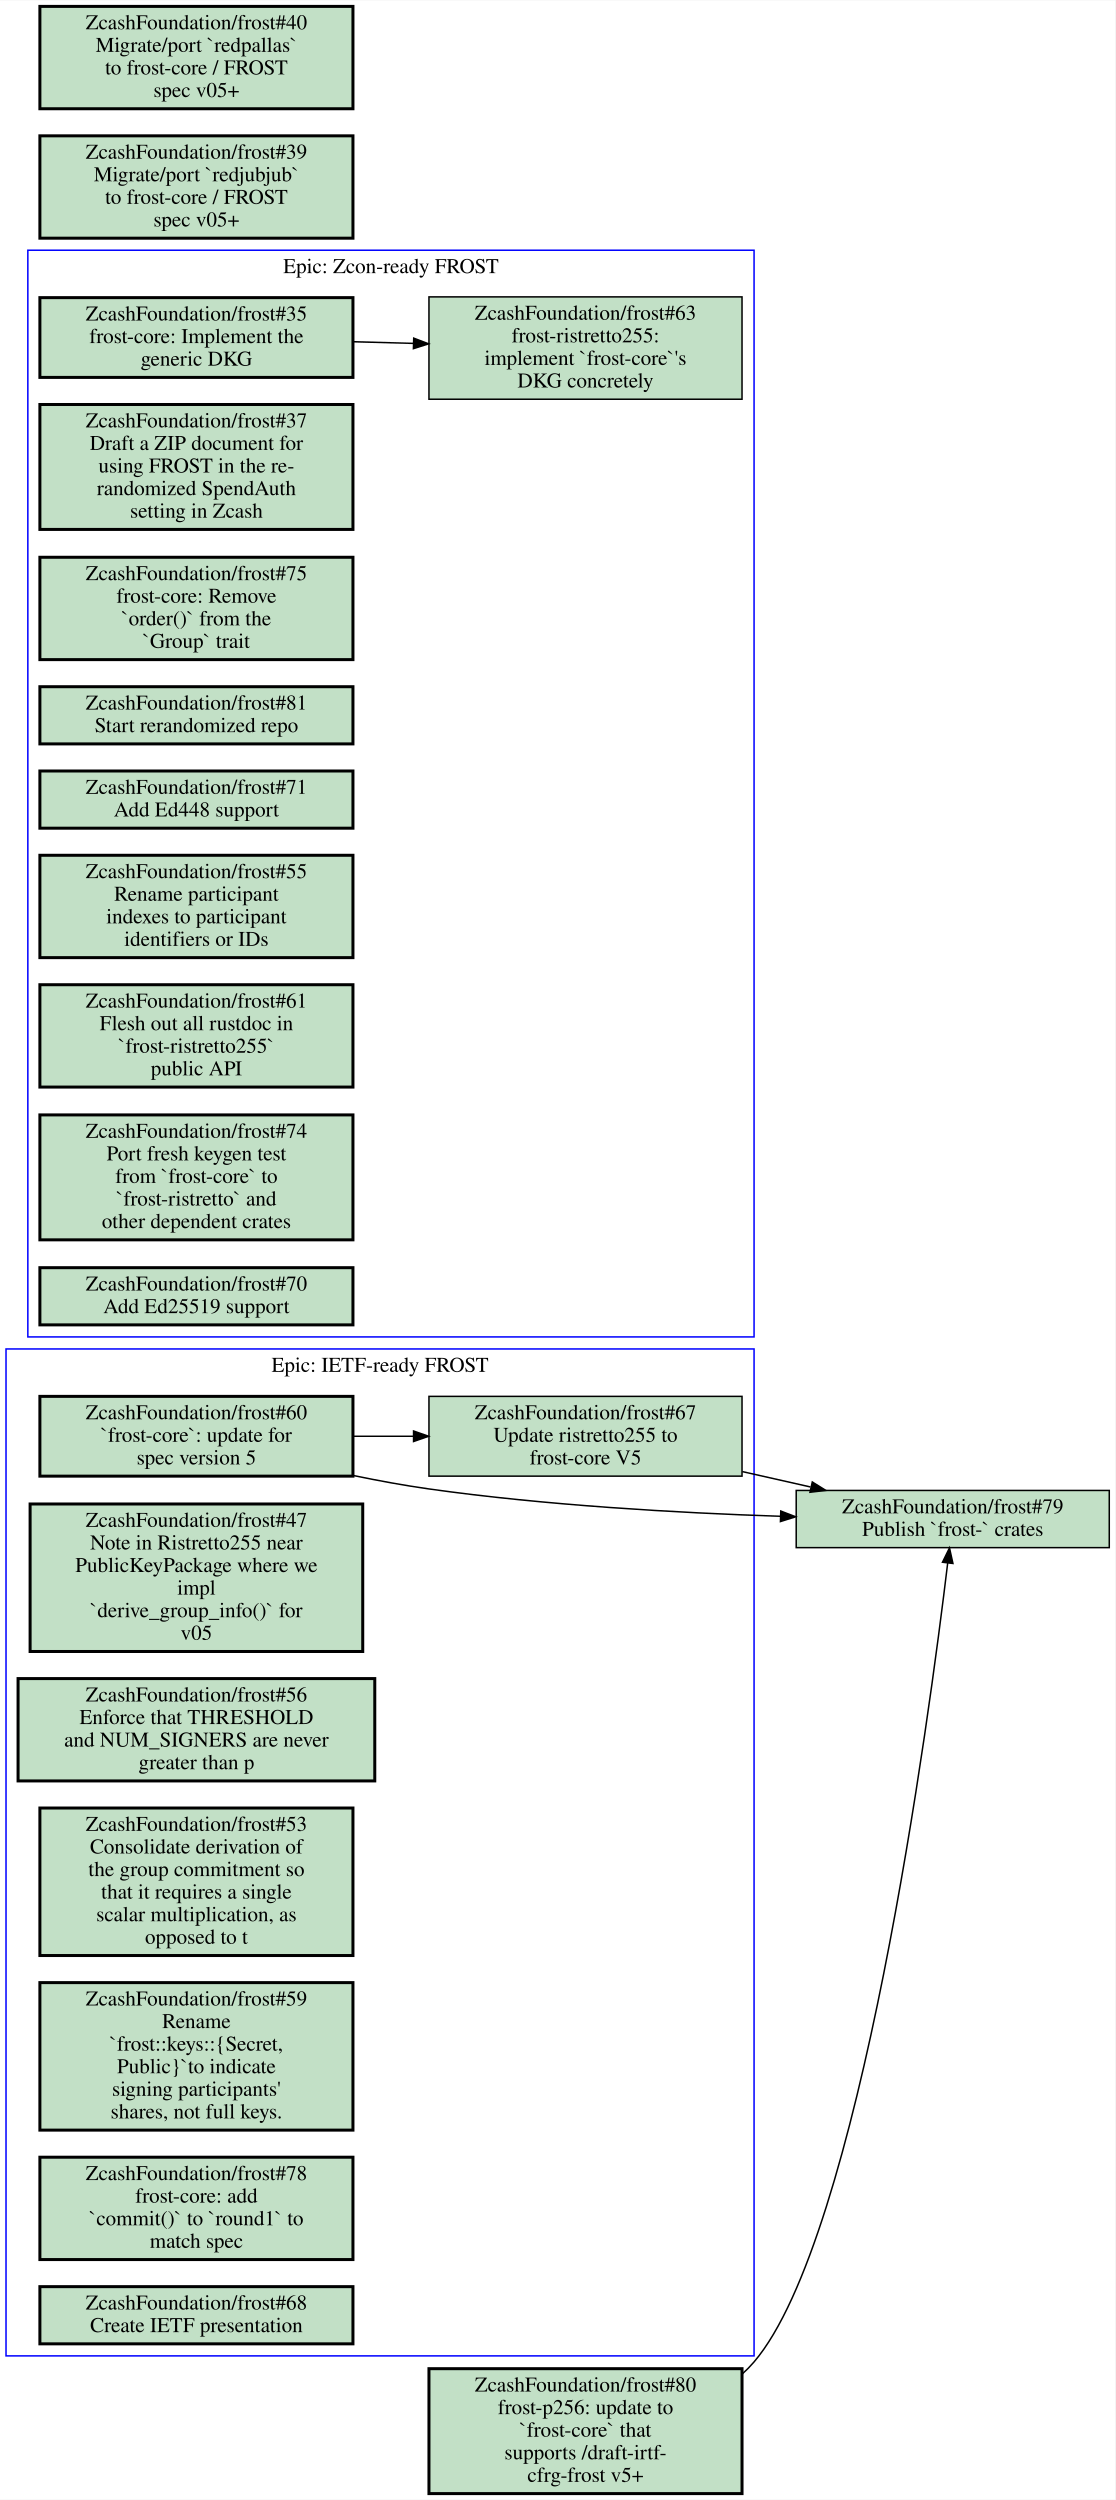
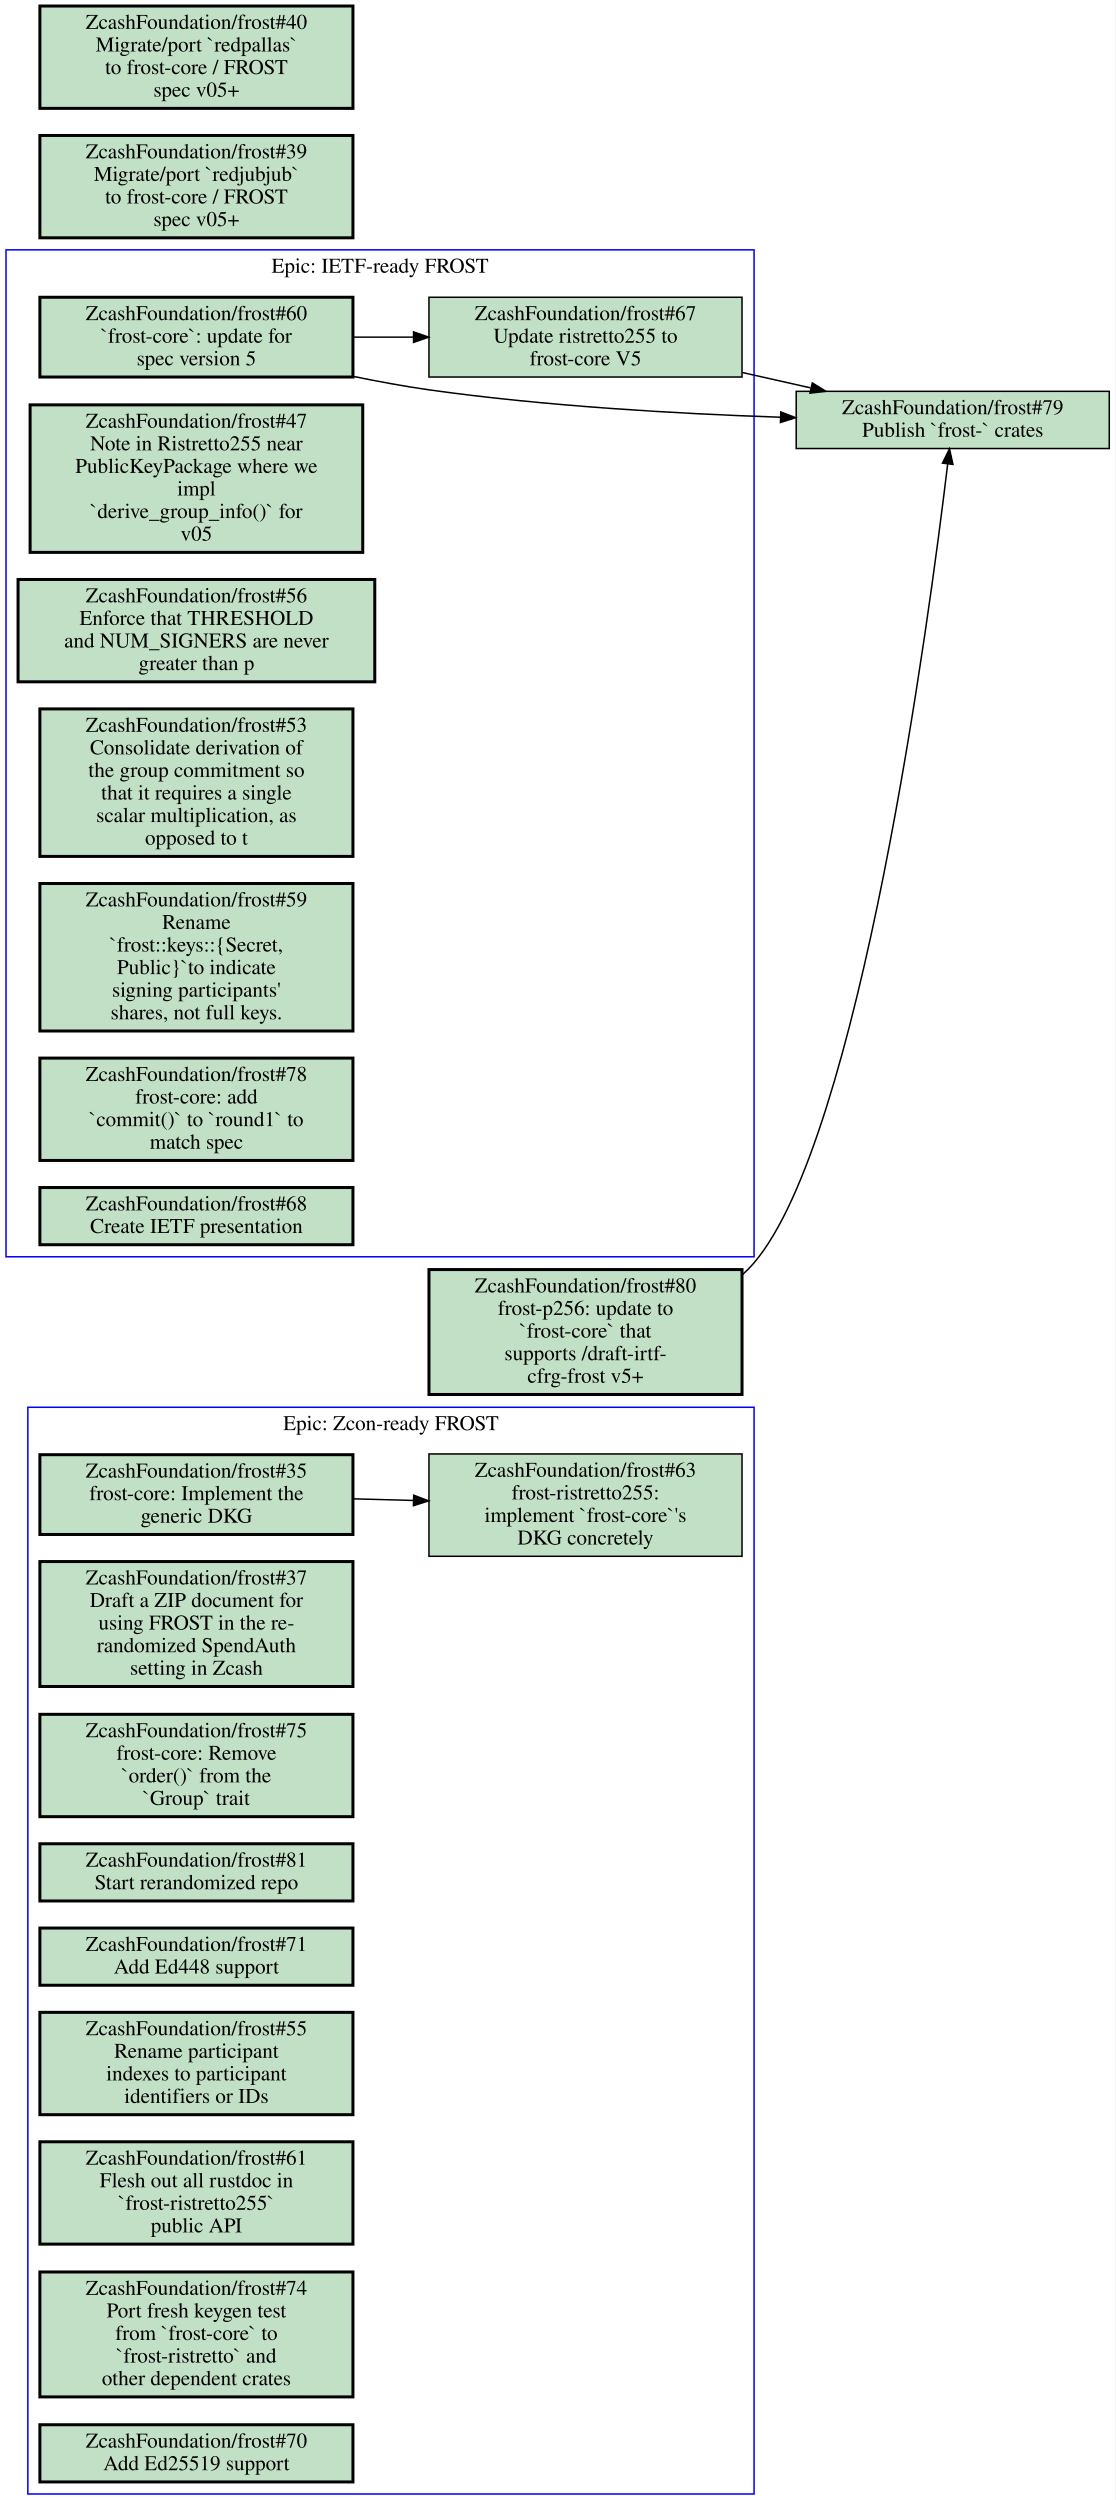
- <svg xmlns="http://www.w3.org/2000/svg" xmlns:xlink="http://www.w3.org/1999/xlink" width="741pt" height="1661pt" viewBox="0.00 0.00 741.00 1660.50">
-   <g id="graph0" class="graph" transform="scale(1 1) rotate(0) translate(4 1656.5)">
-     <polygon fill="#ffffff" stroke="transparent" points="-4,4 -4,-1656.5 737,-1656.5 737,4 -4,4" />
+ <svg xmlns="http://www.w3.org/2000/svg" xmlns:xlink="http://www.w3.org/1999/xlink" width="741pt" height="1661pt" viewBox="0.00 0.00 741.00 1661.00">
+   <g id="graph0" class="graph" transform="scale(1 1) rotate(0) translate(4 1657)">
+     <polygon fill="#ffffff" stroke="transparent" points="-4,4 -4,-1657 737,-1657 737,4 -4,4" />
    <g id="clust1" class="cluster">
-       <polygon fill="none" stroke="#0000ff" points="14.5,-768.5 14.5,-1490.5 497,-1490.5 497,-768.5 14.5,-768.5" />
-       <text text-anchor="middle" x="255.75" y="-1475.3" font-family="Times,serif" font-size="14.00" fill="#000000">Epic: Zcon-ready FROST</text>
+       <polygon fill="none" stroke="#0000ff" points="0,-822 0,-1491 497,-1491 497,-822 0,-822" />
+       <text text-anchor="middle" x="248.5" y="-1475.8" font-family="Times,serif" font-size="14.00" fill="#000000">Epic: IETF-ready FROST</text>
    </g>
    <g id="clust2" class="cluster">
-       <polygon fill="none" stroke="#0000ff" points="0,-91.5 0,-760.5 497,-760.5 497,-91.5 0,-91.5" />
-       <text text-anchor="middle" x="248.5" y="-745.3" font-family="Times,serif" font-size="14.00" fill="#000000">Epic: IETF-ready FROST</text>
+       <polygon fill="none" stroke="#0000ff" points="14.5,0 14.5,-722 497,-722 497,0 14.5,0" />
+       <text text-anchor="middle" x="255.75" y="-706.8" font-family="Times,serif" font-size="14.00" fill="#000000">Epic: Zcon-ready FROST</text>
    </g>
    <g id="node1" class="node open">
      <g id="a_node1">
-         <a xlink:href="https://github.com/ZcashFoundation/frost/issues/35" xlink:title="ZcashFoundation/frost#35&#10;frost-core: Implement the&#10;generic DKG" target="_blank">
-           <polygon fill="#c2e0c6" stroke="#000000" stroke-width="2" points="230.5,-1459 22.5,-1459 22.5,-1406 230.5,-1406 230.5,-1459" />
-           <text text-anchor="middle" x="126.5" y="-1443.8" font-family="Times,serif" font-size="14.00" fill="#000000">ZcashFoundation/frost#35</text>
-           <text text-anchor="middle" x="126.5" y="-1428.8" font-family="Times,serif" font-size="14.00" fill="#000000">frost-core: Implement the</text>
-           <text text-anchor="middle" x="126.5" y="-1413.8" font-family="Times,serif" font-size="14.00" fill="#000000">generic DKG</text>
+         <a xlink:href="https://github.com/ZcashFoundation/frost/issues/60" xlink:title="ZcashFoundation/frost#60&#10;`frost-core`: update for&#10;spec version 5" target="_blank">
+           <polygon fill="#c2e0c6" stroke="#000000" stroke-width="2" points="230.5,-1459.5 22.5,-1459.5 22.5,-1406.5 230.5,-1406.5 230.5,-1459.5" />
+           <text text-anchor="middle" x="126.5" y="-1444.3" font-family="Times,serif" font-size="14.00" fill="#000000">ZcashFoundation/frost#60</text>
+           <text text-anchor="middle" x="126.5" y="-1429.3" font-family="Times,serif" font-size="14.00" fill="#000000">`frost-core`: update for</text>
+           <text text-anchor="middle" x="126.5" y="-1414.3" font-family="Times,serif" font-size="14.00" fill="#000000">spec version 5</text>
        </a>
      </g>
    </g>
    <g id="node2" class="node open">
      <g id="a_node2">
-         <a xlink:href="https://github.com/ZcashFoundation/frost/issues/63" xlink:title="ZcashFoundation/frost#63&#10;frost-ristretto255:&#10;implement `frost-core`'s&#10;DKG concretely" target="_blank">
-           <polygon fill="#c2e0c6" stroke="#000000" points="489,-1459.5 281,-1459.5 281,-1391.5 489,-1391.5 489,-1459.5" />
-           <text text-anchor="middle" x="385" y="-1444.3" font-family="Times,serif" font-size="14.00" fill="#000000">ZcashFoundation/frost#63</text>
-           <text text-anchor="middle" x="385" y="-1429.3" font-family="Times,serif" font-size="14.00" fill="#000000">frost-ristretto255:</text>
-           <text text-anchor="middle" x="385" y="-1414.3" font-family="Times,serif" font-size="14.00" fill="#000000">implement `frost-core`'s</text>
-           <text text-anchor="middle" x="385" y="-1399.3" font-family="Times,serif" font-size="14.00" fill="#000000">DKG concretely</text>
+         <a xlink:href="https://github.com/ZcashFoundation/frost/issues/67" xlink:title="ZcashFoundation/frost#67&#10;Update ristretto255 to&#10;frost-core V5" target="_blank">
+           <polygon fill="#c2e0c6" stroke="#000000" points="489,-1459.5 281,-1459.5 281,-1406.5 489,-1406.5 489,-1459.5" />
+           <text text-anchor="middle" x="385" y="-1444.3" font-family="Times,serif" font-size="14.00" fill="#000000">ZcashFoundation/frost#67</text>
+           <text text-anchor="middle" x="385" y="-1429.3" font-family="Times,serif" font-size="14.00" fill="#000000">Update ristretto255 to</text>
+           <text text-anchor="middle" x="385" y="-1414.3" font-family="Times,serif" font-size="14.00" fill="#000000">frost-core V5</text>
        </a>
      </g>
    </g>
    <g id="edge1" class="edge">
-       <path fill="none" stroke="#000000" d="M230.52,-1429.7C243.72,-1429.3 257.27,-1429 270.62,-1428.6" />
-       <polygon fill="#000000" stroke="#000000" points="270.878,-1432.094 280.77,-1428.3 270.671,-1425.097 270.878,-1432.094" />
-     </g>
-     <g id="node3" class="node open">
-       <g id="a_node3">
-         <a xlink:href="https://github.com/ZcashFoundation/frost/issues/37" xlink:title="ZcashFoundation/frost#37&#10;Draft a ZIP document for&#10;using FROST in the re-&#10;randomized SpendAuth&#10;setting in Zcash" target="_blank">
-           <polygon fill="#c2e0c6" stroke="#000000" stroke-width="2" points="230.5,-1388 22.5,-1388 22.5,-1305 230.5,-1305 230.5,-1388" />
-           <text text-anchor="middle" x="126.5" y="-1372.8" font-family="Times,serif" font-size="14.00" fill="#000000">ZcashFoundation/frost#37</text>
-           <text text-anchor="middle" x="126.5" y="-1357.8" font-family="Times,serif" font-size="14.00" fill="#000000">Draft a ZIP document for</text>
-           <text text-anchor="middle" x="126.5" y="-1342.8" font-family="Times,serif" font-size="14.00" fill="#000000">using FROST in the re-</text>
-           <text text-anchor="middle" x="126.5" y="-1327.8" font-family="Times,serif" font-size="14.00" fill="#000000">randomized SpendAuth</text>
-           <text text-anchor="middle" x="126.5" y="-1312.8" font-family="Times,serif" font-size="14.00" fill="#000000">setting in Zcash</text>
-         </a>
-       </g>
-     </g>
-     <g id="node4" class="node open">
-       <g id="a_node4">
-         <a xlink:href="https://github.com/ZcashFoundation/frost/issues/75" xlink:title="ZcashFoundation/frost#75&#10;frost-core: Remove&#10;`order()` from the&#10;`Group` trait" target="_blank">
-           <polygon fill="#c2e0c6" stroke="#000000" stroke-width="2" points="230.5,-1286.5 22.5,-1286.5 22.5,-1218.5 230.5,-1218.5 230.5,-1286.5" />
-           <text text-anchor="middle" x="126.5" y="-1271.3" font-family="Times,serif" font-size="14.00" fill="#000000">ZcashFoundation/frost#75</text>
-           <text text-anchor="middle" x="126.5" y="-1256.3" font-family="Times,serif" font-size="14.00" fill="#000000">frost-core: Remove</text>
-           <text text-anchor="middle" x="126.5" y="-1241.3" font-family="Times,serif" font-size="14.00" fill="#000000">`order()` from the</text>
-           <text text-anchor="middle" x="126.5" y="-1226.3" font-family="Times,serif" font-size="14.00" fill="#000000">`Group` trait</text>
-         </a>
-       </g>
-     </g>
-     <g id="node5" class="node open">
-       <g id="a_node5">
-         <a xlink:href="https://github.com/ZcashFoundation/frost/issues/81" xlink:title="ZcashFoundation/frost#81&#10;Start rerandomized repo" target="_blank">
-           <polygon fill="#c2e0c6" stroke="#000000" stroke-width="2" points="230.5,-1200.5 22.5,-1200.5 22.5,-1162.5 230.5,-1162.5 230.5,-1200.5" />
-           <text text-anchor="middle" x="126.5" y="-1185.3" font-family="Times,serif" font-size="14.00" fill="#000000">ZcashFoundation/frost#81</text>
-           <text text-anchor="middle" x="126.5" y="-1170.3" font-family="Times,serif" font-size="14.00" fill="#000000">Start rerandomized repo</text>
-         </a>
-       </g>
-     </g>
-     <g id="node6" class="node open">
-       <g id="a_node6">
-         <a xlink:href="https://github.com/ZcashFoundation/frost/issues/71" xlink:title="ZcashFoundation/frost#71&#10;Add Ed448 support" target="_blank">
-           <polygon fill="#c2e0c6" stroke="#000000" stroke-width="2" points="230.5,-1144.5 22.5,-1144.5 22.5,-1106.5 230.5,-1106.5 230.5,-1144.5" />
-           <text text-anchor="middle" x="126.5" y="-1129.3" font-family="Times,serif" font-size="14.00" fill="#000000">ZcashFoundation/frost#71</text>
-           <text text-anchor="middle" x="126.5" y="-1114.3" font-family="Times,serif" font-size="14.00" fill="#000000">Add Ed448 support</text>
-         </a>
-       </g>
-     </g>
-     <g id="node7" class="node open">
-       <g id="a_node7">
-         <a xlink:href="https://github.com/ZcashFoundation/frost/issues/55" xlink:title="ZcashFoundation/frost#55&#10;Rename participant&#10;indexes to participant&#10;identifiers or IDs" target="_blank">
-           <polygon fill="#c2e0c6" stroke="#000000" stroke-width="2" points="230.5,-1088.5 22.5,-1088.5 22.5,-1020.5 230.5,-1020.5 230.5,-1088.5" />
-           <text text-anchor="middle" x="126.5" y="-1073.3" font-family="Times,serif" font-size="14.00" fill="#000000">ZcashFoundation/frost#55</text>
-           <text text-anchor="middle" x="126.5" y="-1058.3" font-family="Times,serif" font-size="14.00" fill="#000000">Rename participant</text>
-           <text text-anchor="middle" x="126.5" y="-1043.3" font-family="Times,serif" font-size="14.00" fill="#000000">indexes to participant</text>
-           <text text-anchor="middle" x="126.5" y="-1028.3" font-family="Times,serif" font-size="14.00" fill="#000000">identifiers or IDs</text>
-         </a>
-       </g>
-     </g>
-     <g id="node8" class="node open">
-       <g id="a_node8">
-         <a xlink:href="https://github.com/ZcashFoundation/frost/issues/61" xlink:title="ZcashFoundation/frost#61&#10;Flesh out all rustdoc in&#10;`frost-ristretto255`&#10;public API" target="_blank">
-           <polygon fill="#c2e0c6" stroke="#000000" stroke-width="2" points="230.5,-1002.5 22.5,-1002.5 22.5,-934.5 230.5,-934.5 230.5,-1002.5" />
-           <text text-anchor="middle" x="126.5" y="-987.3" font-family="Times,serif" font-size="14.00" fill="#000000">ZcashFoundation/frost#61</text>
-           <text text-anchor="middle" x="126.5" y="-972.3" font-family="Times,serif" font-size="14.00" fill="#000000">Flesh out all rustdoc in</text>
-           <text text-anchor="middle" x="126.5" y="-957.3" font-family="Times,serif" font-size="14.00" fill="#000000">`frost-ristretto255`</text>
-           <text text-anchor="middle" x="126.5" y="-942.3" font-family="Times,serif" font-size="14.00" fill="#000000">public API</text>
-         </a>
-       </g>
-     </g>
-     <g id="node9" class="node open">
-       <g id="a_node9">
-         <a xlink:href="https://github.com/ZcashFoundation/frost/issues/74" xlink:title="ZcashFoundation/frost#74&#10;Port fresh keygen test&#10;from `frost-core` to&#10;`frost-ristretto` and&#10;other dependent crates" target="_blank">
-           <polygon fill="#c2e0c6" stroke="#000000" stroke-width="2" points="230.5,-916 22.5,-916 22.5,-833 230.5,-833 230.5,-916" />
-           <text text-anchor="middle" x="126.5" y="-900.8" font-family="Times,serif" font-size="14.00" fill="#000000">ZcashFoundation/frost#74</text>
-           <text text-anchor="middle" x="126.5" y="-885.8" font-family="Times,serif" font-size="14.00" fill="#000000">Port fresh keygen test</text>
-           <text text-anchor="middle" x="126.5" y="-870.8" font-family="Times,serif" font-size="14.00" fill="#000000">from `frost-core` to</text>
-           <text text-anchor="middle" x="126.5" y="-855.8" font-family="Times,serif" font-size="14.00" fill="#000000">`frost-ristretto` and</text>
-           <text text-anchor="middle" x="126.5" y="-840.8" font-family="Times,serif" font-size="14.00" fill="#000000">other dependent crates</text>
-         </a>
-       </g>
-     </g>
-     <g id="node10" class="node open">
-       <g id="a_node10">
-         <a xlink:href="https://github.com/ZcashFoundation/frost/issues/70" xlink:title="ZcashFoundation/frost#70&#10;Add Ed25519 support" target="_blank">
-           <polygon fill="#c2e0c6" stroke="#000000" stroke-width="2" points="230.5,-814.5 22.5,-814.5 22.5,-776.5 230.5,-776.5 230.5,-814.5" />
-           <text text-anchor="middle" x="126.5" y="-799.3" font-family="Times,serif" font-size="14.00" fill="#000000">ZcashFoundation/frost#70</text>
-           <text text-anchor="middle" x="126.5" y="-784.3" font-family="Times,serif" font-size="14.00" fill="#000000">Add Ed25519 support</text>
-         </a>
-       </g>
-     </g>
-     <g id="node11" class="node open">
-       <g id="a_node11">
-         <a xlink:href="https://github.com/ZcashFoundation/frost/issues/60" xlink:title="ZcashFoundation/frost#60&#10;`frost-core`: update for&#10;spec version 5" target="_blank">
-           <polygon fill="#c2e0c6" stroke="#000000" stroke-width="2" points="230.5,-729 22.5,-729 22.5,-676 230.5,-676 230.5,-729" />
-           <text text-anchor="middle" x="126.5" y="-713.8" font-family="Times,serif" font-size="14.00" fill="#000000">ZcashFoundation/frost#60</text>
-           <text text-anchor="middle" x="126.5" y="-698.8" font-family="Times,serif" font-size="14.00" fill="#000000">`frost-core`: update for</text>
-           <text text-anchor="middle" x="126.5" y="-683.8" font-family="Times,serif" font-size="14.00" fill="#000000">spec version 5</text>
-         </a>
-       </g>
-     </g>
-     <g id="node12" class="node open">
-       <g id="a_node12">
-         <a xlink:href="https://github.com/ZcashFoundation/frost/issues/67" xlink:title="ZcashFoundation/frost#67&#10;Update ristretto255 to&#10;frost-core V5" target="_blank">
-           <polygon fill="#c2e0c6" stroke="#000000" points="489,-729 281,-729 281,-676 489,-676 489,-729" />
-           <text text-anchor="middle" x="385" y="-713.8" font-family="Times,serif" font-size="14.00" fill="#000000">ZcashFoundation/frost#67</text>
-           <text text-anchor="middle" x="385" y="-698.8" font-family="Times,serif" font-size="14.00" fill="#000000">Update ristretto255 to</text>
-           <text text-anchor="middle" x="385" y="-683.8" font-family="Times,serif" font-size="14.00" fill="#000000">frost-core V5</text>
-         </a>
-       </g>
-     </g>
-     <g id="edge2" class="edge">
-       <path fill="none" stroke="#000000" d="M230.52,-702.5C243.72,-702.5 257.27,-702.5 270.62,-702.5" />
-       <polygon fill="#000000" stroke="#000000" points="270.77,-706 280.77,-702.5 270.77,-699 270.77,-706" />
+       <path fill="none" stroke="#000000" d="M230.52,-1433C243.72,-1433 257.27,-1433 270.62,-1433" />
+       <polygon fill="#000000" stroke="#000000" points="270.77,-1436.5 280.77,-1433 270.77,-1429.5 270.77,-1436.5" />
    </g>
    <g id="node19" class="node open">
      <g id="a_node19">
        <a xlink:href="https://github.com/ZcashFoundation/frost/issues/79" xlink:title="ZcashFoundation/frost#79&#10;Publish `frost-` crates" target="_blank">
-           <polygon fill="#c2e0c6" stroke="#000000" points="733,-666.5 525,-666.5 525,-628.5 733,-628.5 733,-666.5" />
-           <text text-anchor="middle" x="629" y="-651.3" font-family="Times,serif" font-size="14.00" fill="#000000">ZcashFoundation/frost#79</text>
-           <text text-anchor="middle" x="629" y="-636.3" font-family="Times,serif" font-size="14.00" fill="#000000">Publish `frost-` crates</text>
+           <polygon fill="#c2e0c6" stroke="#000000" points="733,-1397 525,-1397 525,-1359 733,-1359 733,-1397" />
+           <text text-anchor="middle" x="629" y="-1381.8" font-family="Times,serif" font-size="14.00" fill="#000000">ZcashFoundation/frost#79</text>
+           <text text-anchor="middle" x="629" y="-1366.8" font-family="Times,serif" font-size="14.00" fill="#000000">Publish `frost-` crates</text>
        </a>
      </g>
    </g>
    <g id="edge3" class="edge">
-       <path fill="none" stroke="#000000" d="M230.78,-676.42C247.49,-672.95 264.66,-669.8 281,-667.5 358.37,-656.59 446.23,-651.6 514.31,-649.33" />
-       <polygon fill="#000000" stroke="#000000" points="514.747,-652.818 524.63,-649 514.523,-645.822 514.747,-652.818" />
+       <path fill="none" stroke="#000000" d="M230.78,-1406.9C247.49,-1403.5 264.66,-1400.3 281,-1398 358.37,-1387.1 446.23,-1382.1 514.31,-1379.8" />
+       <polygon fill="#000000" stroke="#000000" points="514.736,-1383.289 524.63,-1379.5 514.533,-1376.292 514.736,-1383.289" />
    </g>
    <g id="edge4" class="edge">
-       <path fill="none" stroke="#000000" d="M489.19,-679.02C504.24,-675.62 519.65,-672.15 534.5,-668.8" />
-       <polygon fill="#000000" stroke="#000000" points="535.692,-672.119 544.68,-666.51 534.156,-665.29 535.692,-672.119" />
+       <path fill="none" stroke="#000000" d="M489.19,-1409.5C504.24,-1406.1 519.65,-1402.6 534.5,-1399.3" />
+       <polygon fill="#000000" stroke="#000000" points="535.697,-1402.618 544.68,-1397 534.154,-1395.79 535.697,-1402.618" />
+     </g>
+     <g id="node3" class="node open">
+       <g id="a_node3">
+         <a xlink:href="https://github.com/ZcashFoundation/frost/issues/47" xlink:title="ZcashFoundation/frost#47&#10;Note in Ristretto255 near&#10;PublicKeyPackage where we&#10;impl&#10;`derive_group_info()` for&#10;v05" target="_blank">
+           <polygon fill="#c2e0c6" stroke="#000000" stroke-width="2" points="237,-1388 16,-1388 16,-1290 237,-1290 237,-1388" />
+           <text text-anchor="middle" x="126.5" y="-1372.8" font-family="Times,serif" font-size="14.00" fill="#000000">ZcashFoundation/frost#47</text>
+           <text text-anchor="middle" x="126.5" y="-1357.8" font-family="Times,serif" font-size="14.00" fill="#000000">Note in Ristretto255 near</text>
+           <text text-anchor="middle" x="126.5" y="-1342.8" font-family="Times,serif" font-size="14.00" fill="#000000">PublicKeyPackage where we</text>
+           <text text-anchor="middle" x="126.5" y="-1327.8" font-family="Times,serif" font-size="14.00" fill="#000000">impl</text>
+           <text text-anchor="middle" x="126.5" y="-1312.8" font-family="Times,serif" font-size="14.00" fill="#000000">`derive_group_info()` for</text>
+           <text text-anchor="middle" x="126.5" y="-1297.8" font-family="Times,serif" font-size="14.00" fill="#000000">v05</text>
+         </a>
+       </g>
+     </g>
+     <g id="node4" class="node open">
+       <g id="a_node4">
+         <a xlink:href="https://github.com/ZcashFoundation/frost/issues/56" xlink:title="ZcashFoundation/frost#56&#10;Enforce that THRESHOLD&#10;and NUM_SIGNERS are never&#10;greater than p" target="_blank">
+           <polygon fill="#c2e0c6" stroke="#000000" stroke-width="2" points="245,-1272 8,-1272 8,-1204 245,-1204 245,-1272" />
+           <text text-anchor="middle" x="126.5" y="-1256.8" font-family="Times,serif" font-size="14.00" fill="#000000">ZcashFoundation/frost#56</text>
+           <text text-anchor="middle" x="126.5" y="-1241.8" font-family="Times,serif" font-size="14.00" fill="#000000">Enforce that THRESHOLD</text>
+           <text text-anchor="middle" x="126.5" y="-1226.8" font-family="Times,serif" font-size="14.00" fill="#000000">and NUM_SIGNERS are never</text>
+           <text text-anchor="middle" x="126.5" y="-1211.8" font-family="Times,serif" font-size="14.00" fill="#000000">greater than p</text>
+         </a>
+       </g>
+     </g>
+     <g id="node5" class="node open">
+       <g id="a_node5">
+         <a xlink:href="https://github.com/ZcashFoundation/frost/issues/53" xlink:title="ZcashFoundation/frost#53&#10;Consolidate derivation of&#10;the group commitment so&#10;that it requires a single&#10;scalar multiplication, as&#10;opposed to t" target="_blank">
+           <polygon fill="#c2e0c6" stroke="#000000" stroke-width="2" points="230.5,-1186 22.5,-1186 22.5,-1088 230.5,-1088 230.5,-1186" />
+           <text text-anchor="middle" x="126.5" y="-1170.8" font-family="Times,serif" font-size="14.00" fill="#000000">ZcashFoundation/frost#53</text>
+           <text text-anchor="middle" x="126.5" y="-1155.8" font-family="Times,serif" font-size="14.00" fill="#000000">Consolidate derivation of</text>
+           <text text-anchor="middle" x="126.5" y="-1140.8" font-family="Times,serif" font-size="14.00" fill="#000000">the group commitment so</text>
+           <text text-anchor="middle" x="126.5" y="-1125.8" font-family="Times,serif" font-size="14.00" fill="#000000">that it requires a single</text>
+           <text text-anchor="middle" x="126.5" y="-1110.8" font-family="Times,serif" font-size="14.00" fill="#000000">scalar multiplication, as</text>
+           <text text-anchor="middle" x="126.5" y="-1095.8" font-family="Times,serif" font-size="14.00" fill="#000000">opposed to t</text>
+         </a>
+       </g>
+     </g>
+     <g id="node6" class="node open">
+       <g id="a_node6">
+         <a xlink:href="https://github.com/ZcashFoundation/frost/issues/59" xlink:title="ZcashFoundation/frost#59&#10;Rename&#10;`frost::keys::{Secret,&#10;Public}`to indicate&#10;signing participants'&#10;shares, not full keys." target="_blank">
+           <polygon fill="#c2e0c6" stroke="#000000" stroke-width="2" points="230.5,-1070 22.5,-1070 22.5,-972 230.5,-972 230.5,-1070" />
+           <text text-anchor="middle" x="126.5" y="-1054.8" font-family="Times,serif" font-size="14.00" fill="#000000">ZcashFoundation/frost#59</text>
+           <text text-anchor="middle" x="126.5" y="-1039.8" font-family="Times,serif" font-size="14.00" fill="#000000">Rename</text>
+           <text text-anchor="middle" x="126.5" y="-1024.8" font-family="Times,serif" font-size="14.00" fill="#000000">`frost::keys::{Secret,</text>
+           <text text-anchor="middle" x="126.5" y="-1009.8" font-family="Times,serif" font-size="14.00" fill="#000000">Public}`to indicate</text>
+           <text text-anchor="middle" x="126.5" y="-994.8" font-family="Times,serif" font-size="14.00" fill="#000000">signing participants'</text>
+           <text text-anchor="middle" x="126.5" y="-979.8" font-family="Times,serif" font-size="14.00" fill="#000000">shares, not full keys.</text>
+         </a>
+       </g>
+     </g>
+     <g id="node7" class="node open">
+       <g id="a_node7">
+         <a xlink:href="https://github.com/ZcashFoundation/frost/issues/78" xlink:title="ZcashFoundation/frost#78&#10;frost-core: add&#10;`commit()` to `round1` to&#10;match spec" target="_blank">
+           <polygon fill="#c2e0c6" stroke="#000000" stroke-width="2" points="230.5,-954 22.5,-954 22.5,-886 230.5,-886 230.5,-954" />
+           <text text-anchor="middle" x="126.5" y="-938.8" font-family="Times,serif" font-size="14.00" fill="#000000">ZcashFoundation/frost#78</text>
+           <text text-anchor="middle" x="126.5" y="-923.8" font-family="Times,serif" font-size="14.00" fill="#000000">frost-core: add</text>
+           <text text-anchor="middle" x="126.5" y="-908.8" font-family="Times,serif" font-size="14.00" fill="#000000">`commit()` to `round1` to</text>
+           <text text-anchor="middle" x="126.5" y="-893.8" font-family="Times,serif" font-size="14.00" fill="#000000">match spec</text>
+         </a>
+       </g>
+     </g>
+     <g id="node8" class="node open">
+       <g id="a_node8">
+         <a xlink:href="https://github.com/ZcashFoundation/frost/issues/68" xlink:title="ZcashFoundation/frost#68&#10;Create IETF presentation" target="_blank">
+           <polygon fill="#c2e0c6" stroke="#000000" stroke-width="2" points="230.5,-868 22.5,-868 22.5,-830 230.5,-830 230.5,-868" />
+           <text text-anchor="middle" x="126.5" y="-852.8" font-family="Times,serif" font-size="14.00" fill="#000000">ZcashFoundation/frost#68</text>
+           <text text-anchor="middle" x="126.5" y="-837.8" font-family="Times,serif" font-size="14.00" fill="#000000">Create IETF presentation</text>
+         </a>
+       </g>
+     </g>
+     <g id="node9" class="node open">
+       <g id="a_node9">
+         <a xlink:href="https://github.com/ZcashFoundation/frost/issues/35" xlink:title="ZcashFoundation/frost#35&#10;frost-core: Implement the&#10;generic DKG" target="_blank">
+           <polygon fill="#c2e0c6" stroke="#000000" stroke-width="2" points="230.5,-690.5 22.5,-690.5 22.5,-637.5 230.5,-637.5 230.5,-690.5" />
+           <text text-anchor="middle" x="126.5" y="-675.3" font-family="Times,serif" font-size="14.00" fill="#000000">ZcashFoundation/frost#35</text>
+           <text text-anchor="middle" x="126.5" y="-660.3" font-family="Times,serif" font-size="14.00" fill="#000000">frost-core: Implement the</text>
+           <text text-anchor="middle" x="126.5" y="-645.3" font-family="Times,serif" font-size="14.00" fill="#000000">generic DKG</text>
+         </a>
+       </g>
+     </g>
+     <g id="node10" class="node open">
+       <g id="a_node10">
+         <a xlink:href="https://github.com/ZcashFoundation/frost/issues/63" xlink:title="ZcashFoundation/frost#63&#10;frost-ristretto255:&#10;implement `frost-core`'s&#10;DKG concretely" target="_blank">
+           <polygon fill="#c2e0c6" stroke="#000000" points="489,-691 281,-691 281,-623 489,-623 489,-691" />
+           <text text-anchor="middle" x="385" y="-675.8" font-family="Times,serif" font-size="14.00" fill="#000000">ZcashFoundation/frost#63</text>
+           <text text-anchor="middle" x="385" y="-660.8" font-family="Times,serif" font-size="14.00" fill="#000000">frost-ristretto255:</text>
+           <text text-anchor="middle" x="385" y="-645.8" font-family="Times,serif" font-size="14.00" fill="#000000">implement `frost-core`'s</text>
+           <text text-anchor="middle" x="385" y="-630.8" font-family="Times,serif" font-size="14.00" fill="#000000">DKG concretely</text>
+         </a>
+       </g>
+     </g>
+     <g id="edge2" class="edge">
+       <path fill="none" stroke="#000000" d="M230.52,-661.18C243.72,-660.83 257.27,-660.46 270.62,-660.1" />
+       <polygon fill="#000000" stroke="#000000" points="270.87,-663.595 280.77,-659.82 270.677,-656.597 270.87,-663.595" />
+     </g>
+     <g id="node11" class="node open">
+       <g id="a_node11">
+         <a xlink:href="https://github.com/ZcashFoundation/frost/issues/37" xlink:title="ZcashFoundation/frost#37&#10;Draft a ZIP document for&#10;using FROST in the re-&#10;randomized SpendAuth&#10;setting in Zcash" target="_blank">
+           <polygon fill="#c2e0c6" stroke="#000000" stroke-width="2" points="230.5,-619.5 22.5,-619.5 22.5,-536.5 230.5,-536.5 230.5,-619.5" />
+           <text text-anchor="middle" x="126.5" y="-604.3" font-family="Times,serif" font-size="14.00" fill="#000000">ZcashFoundation/frost#37</text>
+           <text text-anchor="middle" x="126.5" y="-589.3" font-family="Times,serif" font-size="14.00" fill="#000000">Draft a ZIP document for</text>
+           <text text-anchor="middle" x="126.5" y="-574.3" font-family="Times,serif" font-size="14.00" fill="#000000">using FROST in the re-</text>
+           <text text-anchor="middle" x="126.5" y="-559.3" font-family="Times,serif" font-size="14.00" fill="#000000">randomized SpendAuth</text>
+           <text text-anchor="middle" x="126.5" y="-544.3" font-family="Times,serif" font-size="14.00" fill="#000000">setting in Zcash</text>
+         </a>
+       </g>
+     </g>
+     <g id="node12" class="node open">
+       <g id="a_node12">
+         <a xlink:href="https://github.com/ZcashFoundation/frost/issues/75" xlink:title="ZcashFoundation/frost#75&#10;frost-core: Remove&#10;`order()` from the&#10;`Group` trait" target="_blank">
+           <polygon fill="#c2e0c6" stroke="#000000" stroke-width="2" points="230.5,-518 22.5,-518 22.5,-450 230.5,-450 230.5,-518" />
+           <text text-anchor="middle" x="126.5" y="-502.8" font-family="Times,serif" font-size="14.00" fill="#000000">ZcashFoundation/frost#75</text>
+           <text text-anchor="middle" x="126.5" y="-487.8" font-family="Times,serif" font-size="14.00" fill="#000000">frost-core: Remove</text>
+           <text text-anchor="middle" x="126.5" y="-472.8" font-family="Times,serif" font-size="14.00" fill="#000000">`order()` from the</text>
+           <text text-anchor="middle" x="126.5" y="-457.8" font-family="Times,serif" font-size="14.00" fill="#000000">`Group` trait</text>
+         </a>
+       </g>
    </g>
    <g id="node13" class="node open">
      <g id="a_node13">
-         <a xlink:href="https://github.com/ZcashFoundation/frost/issues/47" xlink:title="ZcashFoundation/frost#47&#10;Note in Ristretto255 near&#10;PublicKeyPackage where we&#10;impl&#10;`derive_group_info()` for&#10;v05" target="_blank">
-           <polygon fill="#c2e0c6" stroke="#000000" stroke-width="2" points="237,-657.5 16,-657.5 16,-559.5 237,-559.5 237,-657.5" />
-           <text text-anchor="middle" x="126.5" y="-642.3" font-family="Times,serif" font-size="14.00" fill="#000000">ZcashFoundation/frost#47</text>
-           <text text-anchor="middle" x="126.5" y="-627.3" font-family="Times,serif" font-size="14.00" fill="#000000">Note in Ristretto255 near</text>
-           <text text-anchor="middle" x="126.5" y="-612.3" font-family="Times,serif" font-size="14.00" fill="#000000">PublicKeyPackage where we</text>
-           <text text-anchor="middle" x="126.5" y="-597.3" font-family="Times,serif" font-size="14.00" fill="#000000">impl</text>
-           <text text-anchor="middle" x="126.5" y="-582.3" font-family="Times,serif" font-size="14.00" fill="#000000">`derive_group_info()` for</text>
-           <text text-anchor="middle" x="126.5" y="-567.3" font-family="Times,serif" font-size="14.00" fill="#000000">v05</text>
+         <a xlink:href="https://github.com/ZcashFoundation/frost/issues/81" xlink:title="ZcashFoundation/frost#81&#10;Start rerandomized repo" target="_blank">
+           <polygon fill="#c2e0c6" stroke="#000000" stroke-width="2" points="230.5,-432 22.5,-432 22.5,-394 230.5,-394 230.5,-432" />
+           <text text-anchor="middle" x="126.5" y="-416.8" font-family="Times,serif" font-size="14.00" fill="#000000">ZcashFoundation/frost#81</text>
+           <text text-anchor="middle" x="126.5" y="-401.8" font-family="Times,serif" font-size="14.00" fill="#000000">Start rerandomized repo</text>
        </a>
      </g>
    </g>
    <g id="node14" class="node open">
      <g id="a_node14">
-         <a xlink:href="https://github.com/ZcashFoundation/frost/issues/56" xlink:title="ZcashFoundation/frost#56&#10;Enforce that THRESHOLD&#10;and NUM_SIGNERS are never&#10;greater than p" target="_blank">
-           <polygon fill="#c2e0c6" stroke="#000000" stroke-width="2" points="245,-541.5 8,-541.5 8,-473.5 245,-473.5 245,-541.5" />
-           <text text-anchor="middle" x="126.5" y="-526.3" font-family="Times,serif" font-size="14.00" fill="#000000">ZcashFoundation/frost#56</text>
-           <text text-anchor="middle" x="126.5" y="-511.3" font-family="Times,serif" font-size="14.00" fill="#000000">Enforce that THRESHOLD</text>
-           <text text-anchor="middle" x="126.5" y="-496.3" font-family="Times,serif" font-size="14.00" fill="#000000">and NUM_SIGNERS are never</text>
-           <text text-anchor="middle" x="126.5" y="-481.3" font-family="Times,serif" font-size="14.00" fill="#000000">greater than p</text>
+         <a xlink:href="https://github.com/ZcashFoundation/frost/issues/71" xlink:title="ZcashFoundation/frost#71&#10;Add Ed448 support" target="_blank">
+           <polygon fill="#c2e0c6" stroke="#000000" stroke-width="2" points="230.5,-376 22.5,-376 22.5,-338 230.5,-338 230.5,-376" />
+           <text text-anchor="middle" x="126.5" y="-360.8" font-family="Times,serif" font-size="14.00" fill="#000000">ZcashFoundation/frost#71</text>
+           <text text-anchor="middle" x="126.5" y="-345.8" font-family="Times,serif" font-size="14.00" fill="#000000">Add Ed448 support</text>
        </a>
      </g>
    </g>
    <g id="node15" class="node open">
      <g id="a_node15">
-         <a xlink:href="https://github.com/ZcashFoundation/frost/issues/53" xlink:title="ZcashFoundation/frost#53&#10;Consolidate derivation of&#10;the group commitment so&#10;that it requires a single&#10;scalar multiplication, as&#10;opposed to t" target="_blank">
-           <polygon fill="#c2e0c6" stroke="#000000" stroke-width="2" points="230.5,-455.5 22.5,-455.5 22.5,-357.5 230.5,-357.5 230.5,-455.5" />
-           <text text-anchor="middle" x="126.5" y="-440.3" font-family="Times,serif" font-size="14.00" fill="#000000">ZcashFoundation/frost#53</text>
-           <text text-anchor="middle" x="126.5" y="-425.3" font-family="Times,serif" font-size="14.00" fill="#000000">Consolidate derivation of</text>
-           <text text-anchor="middle" x="126.5" y="-410.3" font-family="Times,serif" font-size="14.00" fill="#000000">the group commitment so</text>
-           <text text-anchor="middle" x="126.5" y="-395.3" font-family="Times,serif" font-size="14.00" fill="#000000">that it requires a single</text>
-           <text text-anchor="middle" x="126.5" y="-380.3" font-family="Times,serif" font-size="14.00" fill="#000000">scalar multiplication, as</text>
-           <text text-anchor="middle" x="126.5" y="-365.3" font-family="Times,serif" font-size="14.00" fill="#000000">opposed to t</text>
+         <a xlink:href="https://github.com/ZcashFoundation/frost/issues/55" xlink:title="ZcashFoundation/frost#55&#10;Rename participant&#10;indexes to participant&#10;identifiers or IDs" target="_blank">
+           <polygon fill="#c2e0c6" stroke="#000000" stroke-width="2" points="230.5,-320 22.5,-320 22.5,-252 230.5,-252 230.5,-320" />
+           <text text-anchor="middle" x="126.5" y="-304.8" font-family="Times,serif" font-size="14.00" fill="#000000">ZcashFoundation/frost#55</text>
+           <text text-anchor="middle" x="126.5" y="-289.8" font-family="Times,serif" font-size="14.00" fill="#000000">Rename participant</text>
+           <text text-anchor="middle" x="126.5" y="-274.8" font-family="Times,serif" font-size="14.00" fill="#000000">indexes to participant</text>
+           <text text-anchor="middle" x="126.5" y="-259.8" font-family="Times,serif" font-size="14.00" fill="#000000">identifiers or IDs</text>
        </a>
      </g>
    </g>
    <g id="node16" class="node open">
      <g id="a_node16">
-         <a xlink:href="https://github.com/ZcashFoundation/frost/issues/59" xlink:title="ZcashFoundation/frost#59&#10;Rename&#10;`frost::keys::{Secret,&#10;Public}`to indicate&#10;signing participants'&#10;shares, not full keys." target="_blank">
-           <polygon fill="#c2e0c6" stroke="#000000" stroke-width="2" points="230.5,-339.5 22.5,-339.5 22.5,-241.5 230.5,-241.5 230.5,-339.5" />
-           <text text-anchor="middle" x="126.5" y="-324.3" font-family="Times,serif" font-size="14.00" fill="#000000">ZcashFoundation/frost#59</text>
-           <text text-anchor="middle" x="126.5" y="-309.3" font-family="Times,serif" font-size="14.00" fill="#000000">Rename</text>
-           <text text-anchor="middle" x="126.5" y="-294.3" font-family="Times,serif" font-size="14.00" fill="#000000">`frost::keys::{Secret,</text>
-           <text text-anchor="middle" x="126.5" y="-279.3" font-family="Times,serif" font-size="14.00" fill="#000000">Public}`to indicate</text>
-           <text text-anchor="middle" x="126.5" y="-264.3" font-family="Times,serif" font-size="14.00" fill="#000000">signing participants'</text>
-           <text text-anchor="middle" x="126.5" y="-249.3" font-family="Times,serif" font-size="14.00" fill="#000000">shares, not full keys.</text>
+         <a xlink:href="https://github.com/ZcashFoundation/frost/issues/61" xlink:title="ZcashFoundation/frost#61&#10;Flesh out all rustdoc in&#10;`frost-ristretto255`&#10;public API" target="_blank">
+           <polygon fill="#c2e0c6" stroke="#000000" stroke-width="2" points="230.5,-234 22.5,-234 22.5,-166 230.5,-166 230.5,-234" />
+           <text text-anchor="middle" x="126.5" y="-218.8" font-family="Times,serif" font-size="14.00" fill="#000000">ZcashFoundation/frost#61</text>
+           <text text-anchor="middle" x="126.5" y="-203.8" font-family="Times,serif" font-size="14.00" fill="#000000">Flesh out all rustdoc in</text>
+           <text text-anchor="middle" x="126.5" y="-188.8" font-family="Times,serif" font-size="14.00" fill="#000000">`frost-ristretto255`</text>
+           <text text-anchor="middle" x="126.5" y="-173.8" font-family="Times,serif" font-size="14.00" fill="#000000">public API</text>
        </a>
      </g>
    </g>
    <g id="node17" class="node open">
      <g id="a_node17">
-         <a xlink:href="https://github.com/ZcashFoundation/frost/issues/78" xlink:title="ZcashFoundation/frost#78&#10;frost-core: add&#10;`commit()` to `round1` to&#10;match spec" target="_blank">
-           <polygon fill="#c2e0c6" stroke="#000000" stroke-width="2" points="230.5,-223.5 22.5,-223.5 22.5,-155.5 230.5,-155.5 230.5,-223.5" />
-           <text text-anchor="middle" x="126.5" y="-208.3" font-family="Times,serif" font-size="14.00" fill="#000000">ZcashFoundation/frost#78</text>
-           <text text-anchor="middle" x="126.5" y="-193.3" font-family="Times,serif" font-size="14.00" fill="#000000">frost-core: add</text>
-           <text text-anchor="middle" x="126.5" y="-178.3" font-family="Times,serif" font-size="14.00" fill="#000000">`commit()` to `round1` to</text>
-           <text text-anchor="middle" x="126.5" y="-163.3" font-family="Times,serif" font-size="14.00" fill="#000000">match spec</text>
+         <a xlink:href="https://github.com/ZcashFoundation/frost/issues/74" xlink:title="ZcashFoundation/frost#74&#10;Port fresh keygen test&#10;from `frost-core` to&#10;`frost-ristretto` and&#10;other dependent crates" target="_blank">
+           <polygon fill="#c2e0c6" stroke="#000000" stroke-width="2" points="230.5,-147.5 22.5,-147.5 22.5,-64.5 230.5,-64.5 230.5,-147.5" />
+           <text text-anchor="middle" x="126.5" y="-132.3" font-family="Times,serif" font-size="14.00" fill="#000000">ZcashFoundation/frost#74</text>
+           <text text-anchor="middle" x="126.5" y="-117.3" font-family="Times,serif" font-size="14.00" fill="#000000">Port fresh keygen test</text>
+           <text text-anchor="middle" x="126.5" y="-102.3" font-family="Times,serif" font-size="14.00" fill="#000000">from `frost-core` to</text>
+           <text text-anchor="middle" x="126.5" y="-87.3" font-family="Times,serif" font-size="14.00" fill="#000000">`frost-ristretto` and</text>
+           <text text-anchor="middle" x="126.5" y="-72.3" font-family="Times,serif" font-size="14.00" fill="#000000">other dependent crates</text>
        </a>
      </g>
    </g>
    <g id="node18" class="node open">
      <g id="a_node18">
-         <a xlink:href="https://github.com/ZcashFoundation/frost/issues/68" xlink:title="ZcashFoundation/frost#68&#10;Create IETF presentation" target="_blank">
-           <polygon fill="#c2e0c6" stroke="#000000" stroke-width="2" points="230.5,-137.5 22.5,-137.5 22.5,-99.5 230.5,-99.5 230.5,-137.5" />
-           <text text-anchor="middle" x="126.5" y="-122.3" font-family="Times,serif" font-size="14.00" fill="#000000">ZcashFoundation/frost#68</text>
-           <text text-anchor="middle" x="126.5" y="-107.3" font-family="Times,serif" font-size="14.00" fill="#000000">Create IETF presentation</text>
+         <a xlink:href="https://github.com/ZcashFoundation/frost/issues/70" xlink:title="ZcashFoundation/frost#70&#10;Add Ed25519 support" target="_blank">
+           <polygon fill="#c2e0c6" stroke="#000000" stroke-width="2" points="230.5,-46 22.5,-46 22.5,-8 230.5,-8 230.5,-46" />
+           <text text-anchor="middle" x="126.5" y="-30.8" font-family="Times,serif" font-size="14.00" fill="#000000">ZcashFoundation/frost#70</text>
+           <text text-anchor="middle" x="126.5" y="-15.8" font-family="Times,serif" font-size="14.00" fill="#000000">Add Ed25519 support</text>
        </a>
      </g>
    </g>
    <g id="node20" class="node open">
      <g id="a_node20">
        <a xlink:href="https://github.com/ZcashFoundation/frost/issues/39" xlink:title="ZcashFoundation/frost#39&#10;Migrate/port `redjubjub`&#10;to frost-core / FROST&#10;spec v05+" target="_blank">
-           <polygon fill="#c2e0c6" stroke="#000000" stroke-width="2" points="230.5,-1566.5 22.5,-1566.5 22.5,-1498.5 230.5,-1498.5 230.5,-1566.5" />
-           <text text-anchor="middle" x="126.5" y="-1551.3" font-family="Times,serif" font-size="14.00" fill="#000000">ZcashFoundation/frost#39</text>
-           <text text-anchor="middle" x="126.5" y="-1536.3" font-family="Times,serif" font-size="14.00" fill="#000000">Migrate/port `redjubjub`</text>
-           <text text-anchor="middle" x="126.5" y="-1521.3" font-family="Times,serif" font-size="14.00" fill="#000000">to frost-core / FROST</text>
-           <text text-anchor="middle" x="126.5" y="-1506.3" font-family="Times,serif" font-size="14.00" fill="#000000">spec v05+</text>
+           <polygon fill="#c2e0c6" stroke="#000000" stroke-width="2" points="230.5,-1567 22.5,-1567 22.5,-1499 230.5,-1499 230.5,-1567" />
+           <text text-anchor="middle" x="126.5" y="-1551.8" font-family="Times,serif" font-size="14.00" fill="#000000">ZcashFoundation/frost#39</text>
+           <text text-anchor="middle" x="126.5" y="-1536.8" font-family="Times,serif" font-size="14.00" fill="#000000">Migrate/port `redjubjub`</text>
+           <text text-anchor="middle" x="126.5" y="-1521.8" font-family="Times,serif" font-size="14.00" fill="#000000">to frost-core / FROST</text>
+           <text text-anchor="middle" x="126.5" y="-1506.8" font-family="Times,serif" font-size="14.00" fill="#000000">spec v05+</text>
        </a>
      </g>
    </g>
    <g id="node21" class="node open">
      <g id="a_node21">
        <a xlink:href="https://github.com/ZcashFoundation/frost/issues/40" xlink:title="ZcashFoundation/frost#40&#10;Migrate/port `redpallas`&#10;to frost-core / FROST&#10;spec v05+" target="_blank">
-           <polygon fill="#c2e0c6" stroke="#000000" stroke-width="2" points="230.5,-1652.5 22.5,-1652.5 22.5,-1584.5 230.5,-1584.5 230.5,-1652.5" />
-           <text text-anchor="middle" x="126.5" y="-1637.3" font-family="Times,serif" font-size="14.00" fill="#000000">ZcashFoundation/frost#40</text>
-           <text text-anchor="middle" x="126.5" y="-1622.3" font-family="Times,serif" font-size="14.00" fill="#000000">Migrate/port `redpallas`</text>
-           <text text-anchor="middle" x="126.5" y="-1607.3" font-family="Times,serif" font-size="14.00" fill="#000000">to frost-core / FROST</text>
-           <text text-anchor="middle" x="126.5" y="-1592.3" font-family="Times,serif" font-size="14.00" fill="#000000">spec v05+</text>
+           <polygon fill="#c2e0c6" stroke="#000000" stroke-width="2" points="230.5,-1653 22.5,-1653 22.5,-1585 230.5,-1585 230.5,-1653" />
+           <text text-anchor="middle" x="126.5" y="-1637.8" font-family="Times,serif" font-size="14.00" fill="#000000">ZcashFoundation/frost#40</text>
+           <text text-anchor="middle" x="126.5" y="-1622.8" font-family="Times,serif" font-size="14.00" fill="#000000">Migrate/port `redpallas`</text>
+           <text text-anchor="middle" x="126.5" y="-1607.8" font-family="Times,serif" font-size="14.00" fill="#000000">to frost-core / FROST</text>
+           <text text-anchor="middle" x="126.5" y="-1592.8" font-family="Times,serif" font-size="14.00" fill="#000000">spec v05+</text>
        </a>
      </g>
    </g>
    <g id="node22" class="node open">
      <g id="a_node22">
        <a xlink:href="https://github.com/ZcashFoundation/frost/issues/80" xlink:title="ZcashFoundation/frost#80&#10;frost-p256: update to&#10;`frost-core` that&#10;supports /draft-irtf-&#10;cfrg-frost v5+" target="_blank">
-           <polygon fill="#c2e0c6" stroke="#000000" stroke-width="2" points="489,-83 281,-83 281,0 489,0 489,-83" />
-           <text text-anchor="middle" x="385" y="-67.8" font-family="Times,serif" font-size="14.00" fill="#000000">ZcashFoundation/frost#80</text>
-           <text text-anchor="middle" x="385" y="-52.8" font-family="Times,serif" font-size="14.00" fill="#000000">frost-p256: update to</text>
-           <text text-anchor="middle" x="385" y="-37.8" font-family="Times,serif" font-size="14.00" fill="#000000">`frost-core` that</text>
-           <text text-anchor="middle" x="385" y="-22.8" font-family="Times,serif" font-size="14.00" fill="#000000">supports /draft-irtf-</text>
-           <text text-anchor="middle" x="385" y="-7.8" font-family="Times,serif" font-size="14.00" fill="#000000">cfrg-frost v5+</text>
+           <polygon fill="#c2e0c6" stroke="#000000" stroke-width="2" points="489,-813.5 281,-813.5 281,-730.5 489,-730.5 489,-813.5" />
+           <text text-anchor="middle" x="385" y="-798.3" font-family="Times,serif" font-size="14.00" fill="#000000">ZcashFoundation/frost#80</text>
+           <text text-anchor="middle" x="385" y="-783.3" font-family="Times,serif" font-size="14.00" fill="#000000">frost-p256: update to</text>
+           <text text-anchor="middle" x="385" y="-768.3" font-family="Times,serif" font-size="14.00" fill="#000000">`frost-core` that</text>
+           <text text-anchor="middle" x="385" y="-753.3" font-family="Times,serif" font-size="14.00" fill="#000000">supports /draft-irtf-</text>
+           <text text-anchor="middle" x="385" y="-738.3" font-family="Times,serif" font-size="14.00" fill="#000000">cfrg-frost v5+</text>
        </a>
      </g>
    </g>
    <g id="edge5" class="edge">
-       <path fill="none" stroke="#000000" d="M489.05,-79.386C491.88,-81.92 494.54,-84.621 497,-87.5 567.36,-169.98 613.3,-515.21 625.65,-618.31" />
-       <polygon fill="#000000" stroke="#000000" points="622.184,-618.803 626.84,-628.32 629.135,-617.977 622.184,-618.803" />
+       <path fill="none" stroke="#000000" d="M489.05,-809.89C491.88,-812.42 494.54,-815.12 497,-818 567.36,-900.48 613.3,-1245.7 625.65,-1348.8" />
+       <polygon fill="#000000" stroke="#000000" points="622.183,-1349.284 626.84,-1358.8 629.134,-1348.456 622.183,-1349.284" />
    </g>
  </g>
</svg>
